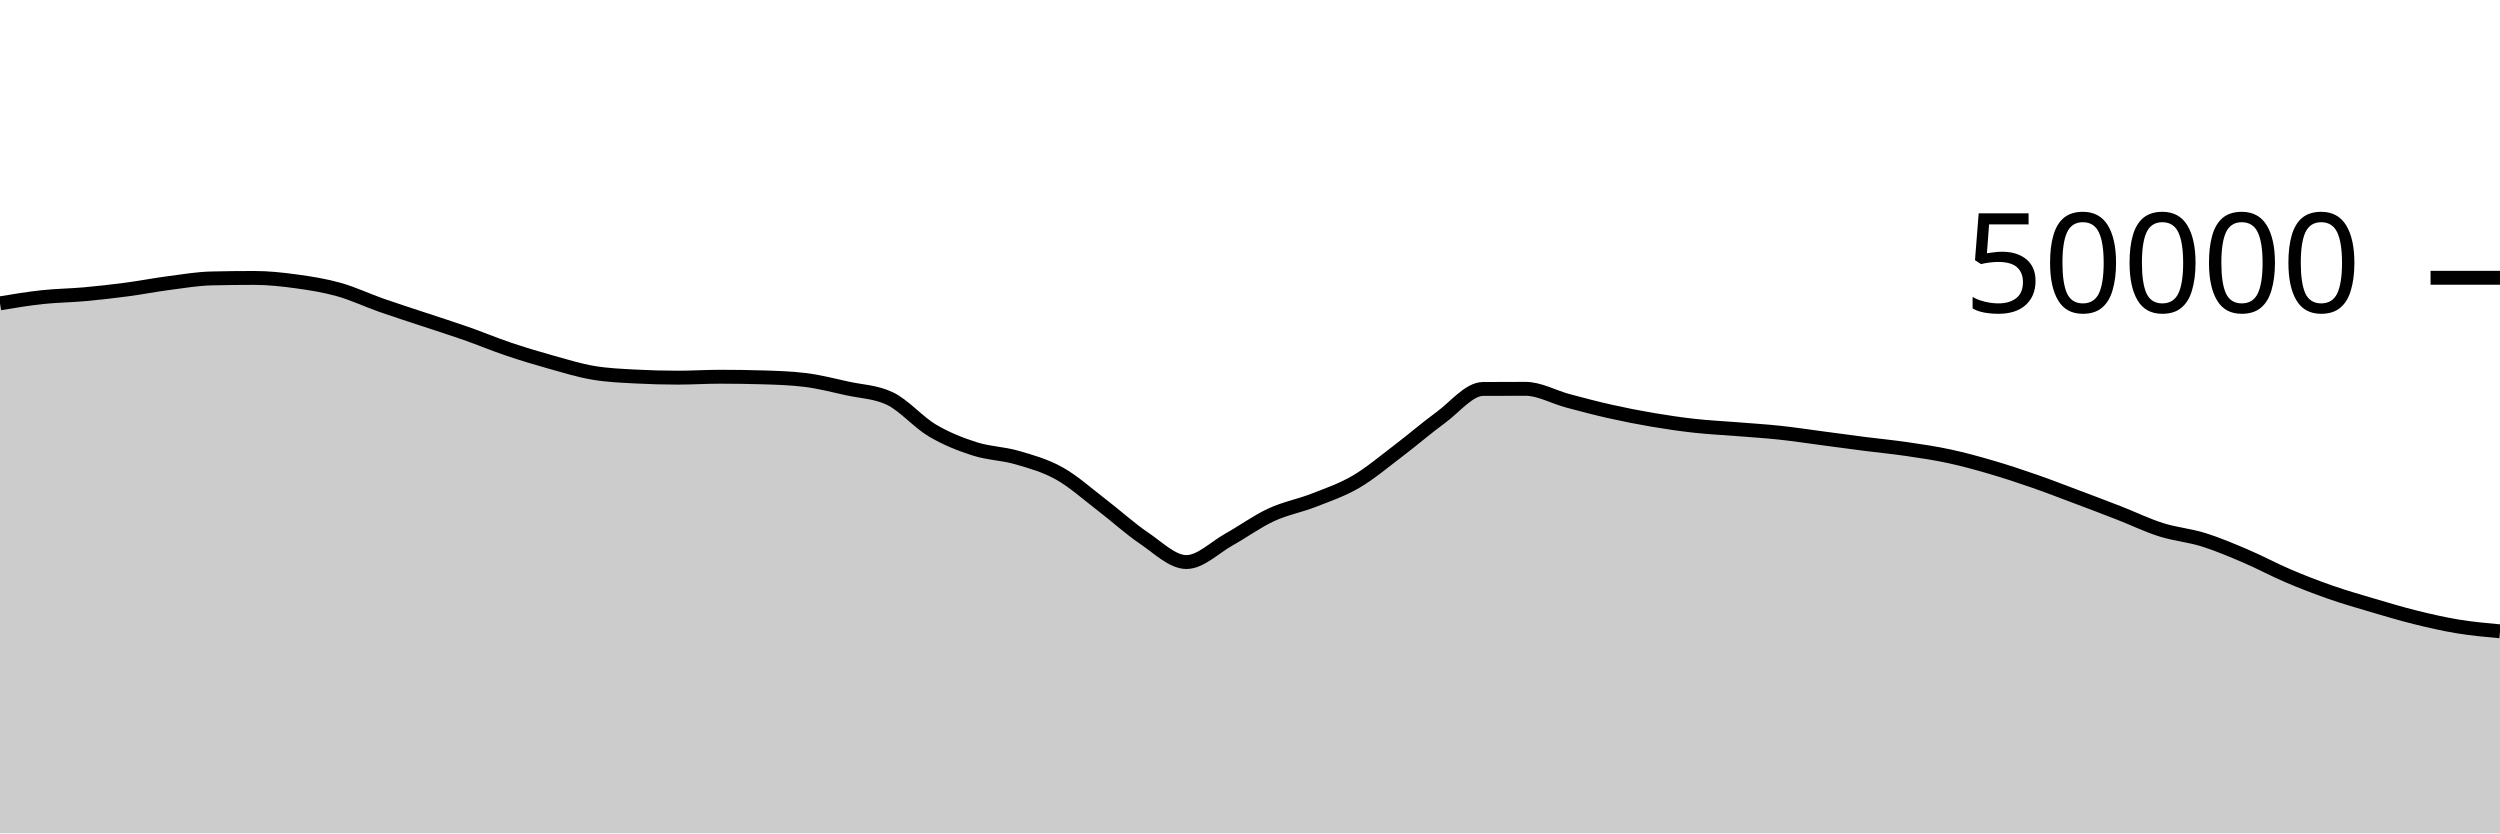
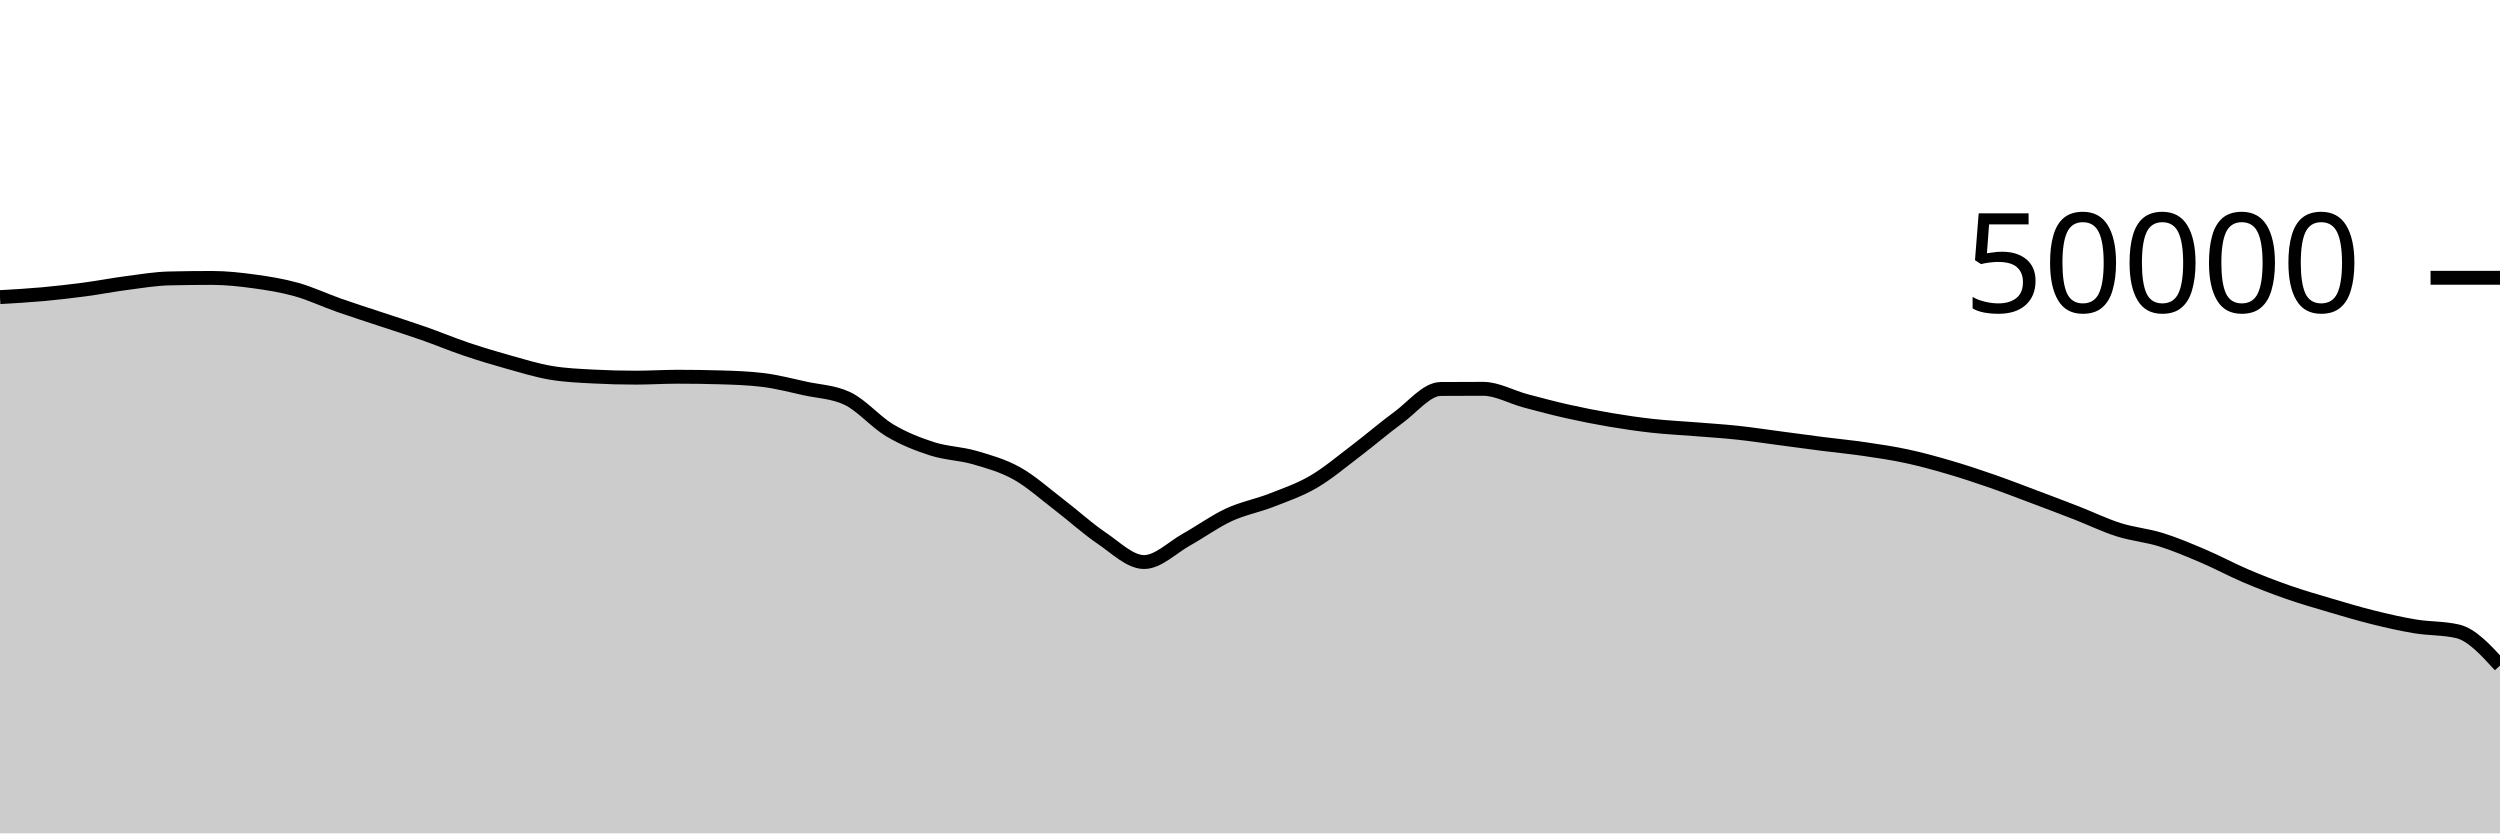
<svg xmlns="http://www.w3.org/2000/svg" viewBox="0 0 180 60">
  <g transform="translate(0,20)">
-     <path class="area" fill="rgba(0, 0, 0, 0.2)" d="M0,1.84C1.017,1.671,2.034,1.502,3.051,1.393C4.068,1.283,5.085,1.276,6.102,1.184C7.119,1.092,8.136,0.976,9.153,0.841C10.169,0.706,11.186,0.506,12.203,0.374C13.22,0.241,14.237,0.069,15.254,0.046C16.271,0.023,17.288,0.011,18.305,0.011C19.322,0.011,20.339,0.122,21.356,0.262C22.373,0.401,23.39,0.563,24.407,0.85C25.424,1.136,26.441,1.621,27.458,1.978C28.475,2.336,29.492,2.657,30.508,2.995C31.525,3.334,32.542,3.653,33.559,4.01C34.576,4.367,35.593,4.794,36.61,5.137C37.627,5.48,38.644,5.785,39.661,6.07C40.678,6.354,41.695,6.669,42.712,6.842C43.729,7.016,44.746,7.055,45.763,7.11C46.78,7.164,47.797,7.191,48.814,7.191C49.831,7.191,50.847,7.125,51.864,7.125C52.881,7.125,53.898,7.14,54.915,7.17C55.932,7.199,56.949,7.232,57.966,7.356C58.983,7.48,60,7.747,61.017,7.97C62.034,8.193,63.051,8.212,64.068,8.694C65.085,9.177,66.102,10.384,67.119,10.988C68.136,11.592,69.153,11.99,70.169,12.316C71.186,12.642,72.203,12.648,73.22,12.943C74.237,13.239,75.254,13.52,76.271,14.088C77.288,14.656,78.305,15.575,79.322,16.351C80.339,17.128,81.356,18.062,82.373,18.748C83.39,19.434,84.407,20.467,85.424,20.467C86.441,20.467,87.458,19.418,88.475,18.851C89.492,18.285,90.508,17.54,91.525,17.069C92.542,16.597,93.559,16.419,94.576,16.022C95.593,15.625,96.61,15.281,97.627,14.687C98.644,14.094,99.661,13.23,100.678,12.46C101.695,11.69,102.712,10.807,103.729,10.065C104.746,9.322,105.763,8.011,106.78,8.005C107.797,7.998,108.814,7.995,109.831,7.995C110.847,7.995,111.864,8.586,112.881,8.858C113.898,9.129,114.915,9.398,115.932,9.626C116.949,9.855,117.966,10.055,118.983,10.227C120,10.4,121.017,10.549,122.034,10.661C123.051,10.773,124.068,10.819,125.085,10.901C126.102,10.983,127.119,11.045,128.136,11.154C129.153,11.262,130.169,11.419,131.186,11.553C132.203,11.687,133.22,11.828,134.237,11.958C135.254,12.088,136.271,12.184,137.288,12.333C138.305,12.481,139.322,12.631,140.339,12.85C141.356,13.068,142.373,13.348,143.39,13.646C144.407,13.943,145.424,14.28,146.441,14.633C147.458,14.986,148.475,15.381,149.492,15.763C150.508,16.145,151.525,16.528,152.542,16.924C153.559,17.32,154.576,17.817,155.593,18.139C156.61,18.462,157.627,18.542,158.644,18.859C159.661,19.177,160.678,19.609,161.695,20.043C162.712,20.477,163.729,21.03,164.746,21.463C165.763,21.897,166.78,22.289,167.797,22.643C168.814,22.998,169.831,23.289,170.847,23.59C171.864,23.89,172.881,24.195,173.898,24.447C174.915,24.699,175.932,24.933,176.949,25.101C177.966,25.269,178.983,25.362,180,25.455L180,40C178.983,40,177.966,40,176.949,40C175.932,40,174.915,40,173.898,40C172.881,40,171.864,40,170.847,40C169.831,40,168.814,40,167.797,40C166.78,40,165.763,40,164.746,40C163.729,40,162.712,40,161.695,40C160.678,40,159.661,40,158.644,40C157.627,40,156.61,40,155.593,40C154.576,40,153.559,40,152.542,40C151.525,40,150.508,40,149.492,40C148.475,40,147.458,40,146.441,40C145.424,40,144.407,40,143.39,40C142.373,40,141.356,40,140.339,40C139.322,40,138.305,40,137.288,40C136.271,40,135.254,40,134.237,40C133.22,40,132.203,40,131.186,40C130.169,40,129.153,40,128.136,40C127.119,40,126.102,40,125.085,40C124.068,40,123.051,40,122.034,40C121.017,40,120,40,118.983,40C117.966,40,116.949,40,115.932,40C114.915,40,113.898,40,112.881,40C111.864,40,110.847,40,109.831,40C108.814,40,107.797,40,106.78,40C105.763,40,104.746,40,103.729,40C102.712,40,101.695,40,100.678,40C99.661,40,98.644,40,97.627,40C96.61,40,95.593,40,94.576,40C93.559,40,92.542,40,91.525,40C90.508,40,89.492,40,88.475,40C87.458,40,86.441,40,85.424,40C84.407,40,83.39,40,82.373,40C81.356,40,80.339,40,79.322,40C78.305,40,77.288,40,76.271,40C75.254,40,74.237,40,73.22,40C72.203,40,71.186,40,70.169,40C69.153,40,68.136,40,67.119,40C66.102,40,65.085,40,64.068,40C63.051,40,62.034,40,61.017,40C60,40,58.983,40,57.966,40C56.949,40,55.932,40,54.915,40C53.898,40,52.881,40,51.864,40C50.847,40,49.831,40,48.814,40C47.797,40,46.78,40,45.763,40C44.746,40,43.729,40,42.712,40C41.695,40,40.678,40,39.661,40C38.644,40,37.627,40,36.61,40C35.593,40,34.576,40,33.559,40C32.542,40,31.525,40,30.508,40C29.492,40,28.475,40,27.458,40C26.441,40,25.424,40,24.407,40C23.39,40,22.373,40,21.356,40C20.339,40,19.322,40,18.305,40C17.288,40,16.271,40,15.254,40C14.237,40,13.22,40,12.203,40C11.186,40,10.169,40,9.153,40C8.136,40,7.119,40,6.102,40C5.085,40,4.068,40,3.051,40C2.034,40,1.017,40,0,40Z" />
-     <path class="line" stroke="black" fill="none" d="M0,1.84C1.017,1.671,2.034,1.502,3.051,1.393C4.068,1.283,5.085,1.276,6.102,1.184C7.119,1.092,8.136,0.976,9.153,0.841C10.169,0.706,11.186,0.506,12.203,0.374C13.22,0.241,14.237,0.069,15.254,0.046C16.271,0.023,17.288,0.011,18.305,0.011C19.322,0.011,20.339,0.122,21.356,0.262C22.373,0.401,23.39,0.563,24.407,0.85C25.424,1.136,26.441,1.621,27.458,1.978C28.475,2.336,29.492,2.657,30.508,2.995C31.525,3.334,32.542,3.653,33.559,4.01C34.576,4.367,35.593,4.794,36.61,5.137C37.627,5.48,38.644,5.785,39.661,6.07C40.678,6.354,41.695,6.669,42.712,6.842C43.729,7.016,44.746,7.055,45.763,7.11C46.78,7.164,47.797,7.191,48.814,7.191C49.831,7.191,50.847,7.125,51.864,7.125C52.881,7.125,53.898,7.14,54.915,7.17C55.932,7.199,56.949,7.232,57.966,7.356C58.983,7.48,60,7.747,61.017,7.97C62.034,8.193,63.051,8.212,64.068,8.694C65.085,9.177,66.102,10.384,67.119,10.988C68.136,11.592,69.153,11.99,70.169,12.316C71.186,12.642,72.203,12.648,73.22,12.943C74.237,13.239,75.254,13.52,76.271,14.088C77.288,14.656,78.305,15.575,79.322,16.351C80.339,17.128,81.356,18.062,82.373,18.748C83.39,19.434,84.407,20.467,85.424,20.467C86.441,20.467,87.458,19.418,88.475,18.851C89.492,18.285,90.508,17.54,91.525,17.069C92.542,16.597,93.559,16.419,94.576,16.022C95.593,15.625,96.61,15.281,97.627,14.687C98.644,14.094,99.661,13.23,100.678,12.46C101.695,11.69,102.712,10.807,103.729,10.065C104.746,9.322,105.763,8.011,106.78,8.005C107.797,7.998,108.814,7.995,109.831,7.995C110.847,7.995,111.864,8.586,112.881,8.858C113.898,9.129,114.915,9.398,115.932,9.626C116.949,9.855,117.966,10.055,118.983,10.227C120,10.4,121.017,10.549,122.034,10.661C123.051,10.773,124.068,10.819,125.085,10.901C126.102,10.983,127.119,11.045,128.136,11.154C129.153,11.262,130.169,11.419,131.186,11.553C132.203,11.687,133.22,11.828,134.237,11.958C135.254,12.088,136.271,12.184,137.288,12.333C138.305,12.481,139.322,12.631,140.339,12.85C141.356,13.068,142.373,13.348,143.39,13.646C144.407,13.943,145.424,14.28,146.441,14.633C147.458,14.986,148.475,15.381,149.492,15.763C150.508,16.145,151.525,16.528,152.542,16.924C153.559,17.32,154.576,17.817,155.593,18.139C156.61,18.462,157.627,18.542,158.644,18.859C159.661,19.177,160.678,19.609,161.695,20.043C162.712,20.477,163.729,21.03,164.746,21.463C165.763,21.897,166.78,22.289,167.797,22.643C168.814,22.998,169.831,23.289,170.847,23.59C171.864,23.89,172.881,24.195,173.898,24.447C174.915,24.699,175.932,24.933,176.949,25.101C177.966,25.269,178.983,25.362,180,25.455" />
+     <path class="area" fill="rgba(0, 0, 0, 0.2)" d="M0,1.393C1.017,1.334,2.034,1.276,3.051,1.184C4.068,1.092,5.085,0.976,6.102,0.841C7.119,0.706,8.136,0.506,9.153,0.374C10.169,0.241,11.186,0.069,12.203,0.046C13.22,0.023,14.237,0.011,15.254,0.011C16.271,0.011,17.288,0.122,18.305,0.262C19.322,0.401,20.339,0.563,21.356,0.85C22.373,1.136,23.39,1.621,24.407,1.978C25.424,2.336,26.441,2.657,27.458,2.995C28.475,3.334,29.492,3.653,30.508,4.01C31.525,4.367,32.542,4.794,33.559,5.137C34.576,5.48,35.593,5.785,36.61,6.07C37.627,6.354,38.644,6.669,39.661,6.842C40.678,7.016,41.695,7.055,42.712,7.11C43.729,7.164,44.746,7.191,45.763,7.191C46.78,7.191,47.797,7.125,48.814,7.125C49.831,7.125,50.847,7.14,51.864,7.17C52.881,7.199,53.898,7.232,54.915,7.356C55.932,7.48,56.949,7.747,57.966,7.97C58.983,8.193,60,8.212,61.017,8.694C62.034,9.177,63.051,10.384,64.068,10.988C65.085,11.592,66.102,11.99,67.119,12.316C68.136,12.642,69.153,12.648,70.169,12.943C71.186,13.239,72.203,13.52,73.22,14.088C74.237,14.656,75.254,15.575,76.271,16.351C77.288,17.128,78.305,18.062,79.322,18.748C80.339,19.434,81.356,20.467,82.373,20.467C83.39,20.467,84.407,19.418,85.424,18.851C86.441,18.285,87.458,17.54,88.475,17.069C89.492,16.597,90.508,16.419,91.525,16.022C92.542,15.625,93.559,15.281,94.576,14.687C95.593,14.094,96.61,13.23,97.627,12.46C98.644,11.69,99.661,10.807,100.678,10.065C101.695,9.322,102.712,8.013,103.729,8.006C104.746,7.999,105.763,7.995,106.78,7.995C107.797,7.995,108.814,8.586,109.831,8.858C110.847,9.129,111.864,9.398,112.881,9.626C113.898,9.855,114.915,10.055,115.932,10.227C116.949,10.4,117.966,10.549,118.983,10.661C120,10.773,121.017,10.819,122.034,10.901C123.051,10.983,124.068,11.045,125.085,11.154C126.102,11.262,127.119,11.419,128.136,11.553C129.153,11.687,130.169,11.828,131.186,11.958C132.203,12.088,133.22,12.184,134.237,12.333C135.254,12.481,136.271,12.631,137.288,12.85C138.305,13.068,139.322,13.348,140.339,13.646C141.356,13.943,142.373,14.28,143.39,14.633C144.407,14.986,145.424,15.381,146.441,15.763C147.458,16.145,148.475,16.528,149.492,16.924C150.508,17.32,151.525,17.817,152.542,18.139C153.559,18.462,154.576,18.542,155.593,18.859C156.61,19.177,157.627,19.609,158.644,20.043C159.661,20.477,160.678,21.03,161.695,21.463C162.712,21.897,163.729,22.289,164.746,22.643C165.763,22.998,166.78,23.289,167.797,23.59C168.814,23.89,169.831,24.195,170.847,24.447C171.864,24.699,172.881,24.933,173.898,25.101C174.915,25.269,175.932,25.219,176.949,25.455C177.966,25.691,178.983,26.806,180,27.921L180,40C178.983,40,177.966,40,176.949,40C175.932,40,174.915,40,173.898,40C172.881,40,171.864,40,170.847,40C169.831,40,168.814,40,167.797,40C166.78,40,165.763,40,164.746,40C163.729,40,162.712,40,161.695,40C160.678,40,159.661,40,158.644,40C157.627,40,156.61,40,155.593,40C154.576,40,153.559,40,152.542,40C151.525,40,150.508,40,149.492,40C148.475,40,147.458,40,146.441,40C145.424,40,144.407,40,143.39,40C142.373,40,141.356,40,140.339,40C139.322,40,138.305,40,137.288,40C136.271,40,135.254,40,134.237,40C133.22,40,132.203,40,131.186,40C130.169,40,129.153,40,128.136,40C127.119,40,126.102,40,125.085,40C124.068,40,123.051,40,122.034,40C121.017,40,120,40,118.983,40C117.966,40,116.949,40,115.932,40C114.915,40,113.898,40,112.881,40C111.864,40,110.847,40,109.831,40C108.814,40,107.797,40,106.78,40C105.763,40,104.746,40,103.729,40C102.712,40,101.695,40,100.678,40C99.661,40,98.644,40,97.627,40C96.61,40,95.593,40,94.576,40C93.559,40,92.542,40,91.525,40C90.508,40,89.492,40,88.475,40C87.458,40,86.441,40,85.424,40C84.407,40,83.39,40,82.373,40C81.356,40,80.339,40,79.322,40C78.305,40,77.288,40,76.271,40C75.254,40,74.237,40,73.22,40C72.203,40,71.186,40,70.169,40C69.153,40,68.136,40,67.119,40C66.102,40,65.085,40,64.068,40C63.051,40,62.034,40,61.017,40C60,40,58.983,40,57.966,40C56.949,40,55.932,40,54.915,40C53.898,40,52.881,40,51.864,40C50.847,40,49.831,40,48.814,40C47.797,40,46.78,40,45.763,40C44.746,40,43.729,40,42.712,40C41.695,40,40.678,40,39.661,40C38.644,40,37.627,40,36.61,40C35.593,40,34.576,40,33.559,40C32.542,40,31.525,40,30.508,40C29.492,40,28.475,40,27.458,40C26.441,40,25.424,40,24.407,40C23.39,40,22.373,40,21.356,40C20.339,40,19.322,40,18.305,40C17.288,40,16.271,40,15.254,40C14.237,40,13.22,40,12.203,40C11.186,40,10.169,40,9.153,40C8.136,40,7.119,40,6.102,40C5.085,40,4.068,40,3.051,40C2.034,40,1.017,40,0,40Z" />
+     <path class="line" stroke="black" fill="none" d="M0,1.393C1.017,1.334,2.034,1.276,3.051,1.184C4.068,1.092,5.085,0.976,6.102,0.841C7.119,0.706,8.136,0.506,9.153,0.374C10.169,0.241,11.186,0.069,12.203,0.046C13.22,0.023,14.237,0.011,15.254,0.011C16.271,0.011,17.288,0.122,18.305,0.262C19.322,0.401,20.339,0.563,21.356,0.85C22.373,1.136,23.39,1.621,24.407,1.978C25.424,2.336,26.441,2.657,27.458,2.995C28.475,3.334,29.492,3.653,30.508,4.01C31.525,4.367,32.542,4.794,33.559,5.137C34.576,5.48,35.593,5.785,36.61,6.07C37.627,6.354,38.644,6.669,39.661,6.842C40.678,7.016,41.695,7.055,42.712,7.11C43.729,7.164,44.746,7.191,45.763,7.191C46.78,7.191,47.797,7.125,48.814,7.125C49.831,7.125,50.847,7.14,51.864,7.17C52.881,7.199,53.898,7.232,54.915,7.356C55.932,7.48,56.949,7.747,57.966,7.97C58.983,8.193,60,8.212,61.017,8.694C62.034,9.177,63.051,10.384,64.068,10.988C65.085,11.592,66.102,11.99,67.119,12.316C68.136,12.642,69.153,12.648,70.169,12.943C71.186,13.239,72.203,13.52,73.22,14.088C74.237,14.656,75.254,15.575,76.271,16.351C77.288,17.128,78.305,18.062,79.322,18.748C80.339,19.434,81.356,20.467,82.373,20.467C83.39,20.467,84.407,19.418,85.424,18.851C86.441,18.285,87.458,17.54,88.475,17.069C89.492,16.597,90.508,16.419,91.525,16.022C92.542,15.625,93.559,15.281,94.576,14.687C95.593,14.094,96.61,13.23,97.627,12.46C98.644,11.69,99.661,10.807,100.678,10.065C101.695,9.322,102.712,8.013,103.729,8.006C104.746,7.999,105.763,7.995,106.78,7.995C107.797,7.995,108.814,8.586,109.831,8.858C110.847,9.129,111.864,9.398,112.881,9.626C113.898,9.855,114.915,10.055,115.932,10.227C116.949,10.4,117.966,10.549,118.983,10.661C120,10.773,121.017,10.819,122.034,10.901C123.051,10.983,124.068,11.045,125.085,11.154C126.102,11.262,127.119,11.419,128.136,11.553C129.153,11.687,130.169,11.828,131.186,11.958C132.203,12.088,133.22,12.184,134.237,12.333C135.254,12.481,136.271,12.631,137.288,12.85C138.305,13.068,139.322,13.348,140.339,13.646C141.356,13.943,142.373,14.28,143.39,14.633C144.407,14.986,145.424,15.381,146.441,15.763C147.458,16.145,148.475,16.528,149.492,16.924C150.508,17.32,151.525,17.817,152.542,18.139C153.559,18.462,154.576,18.542,155.593,18.859C156.61,19.177,157.627,19.609,158.644,20.043C159.661,20.477,160.678,21.03,161.695,21.463C162.712,21.897,163.729,22.289,164.746,22.643C165.763,22.998,166.78,23.289,167.797,23.59C168.814,23.89,169.831,24.195,170.847,24.447C171.864,24.699,172.881,24.933,173.898,25.101C174.915,25.269,175.932,25.219,176.949,25.455C177.966,25.691,178.983,26.806,180,27.921" />
    <path class="axis-ceiling" stroke-width="1" stroke="black" fill="none" d="M175,0L180,0" />
    <text class="axis-ceiling-label" font-family="sans-serif" text-anchor="end" font-size="10px" x="170" y="2.5">50000</text>
  </g>
</svg>
